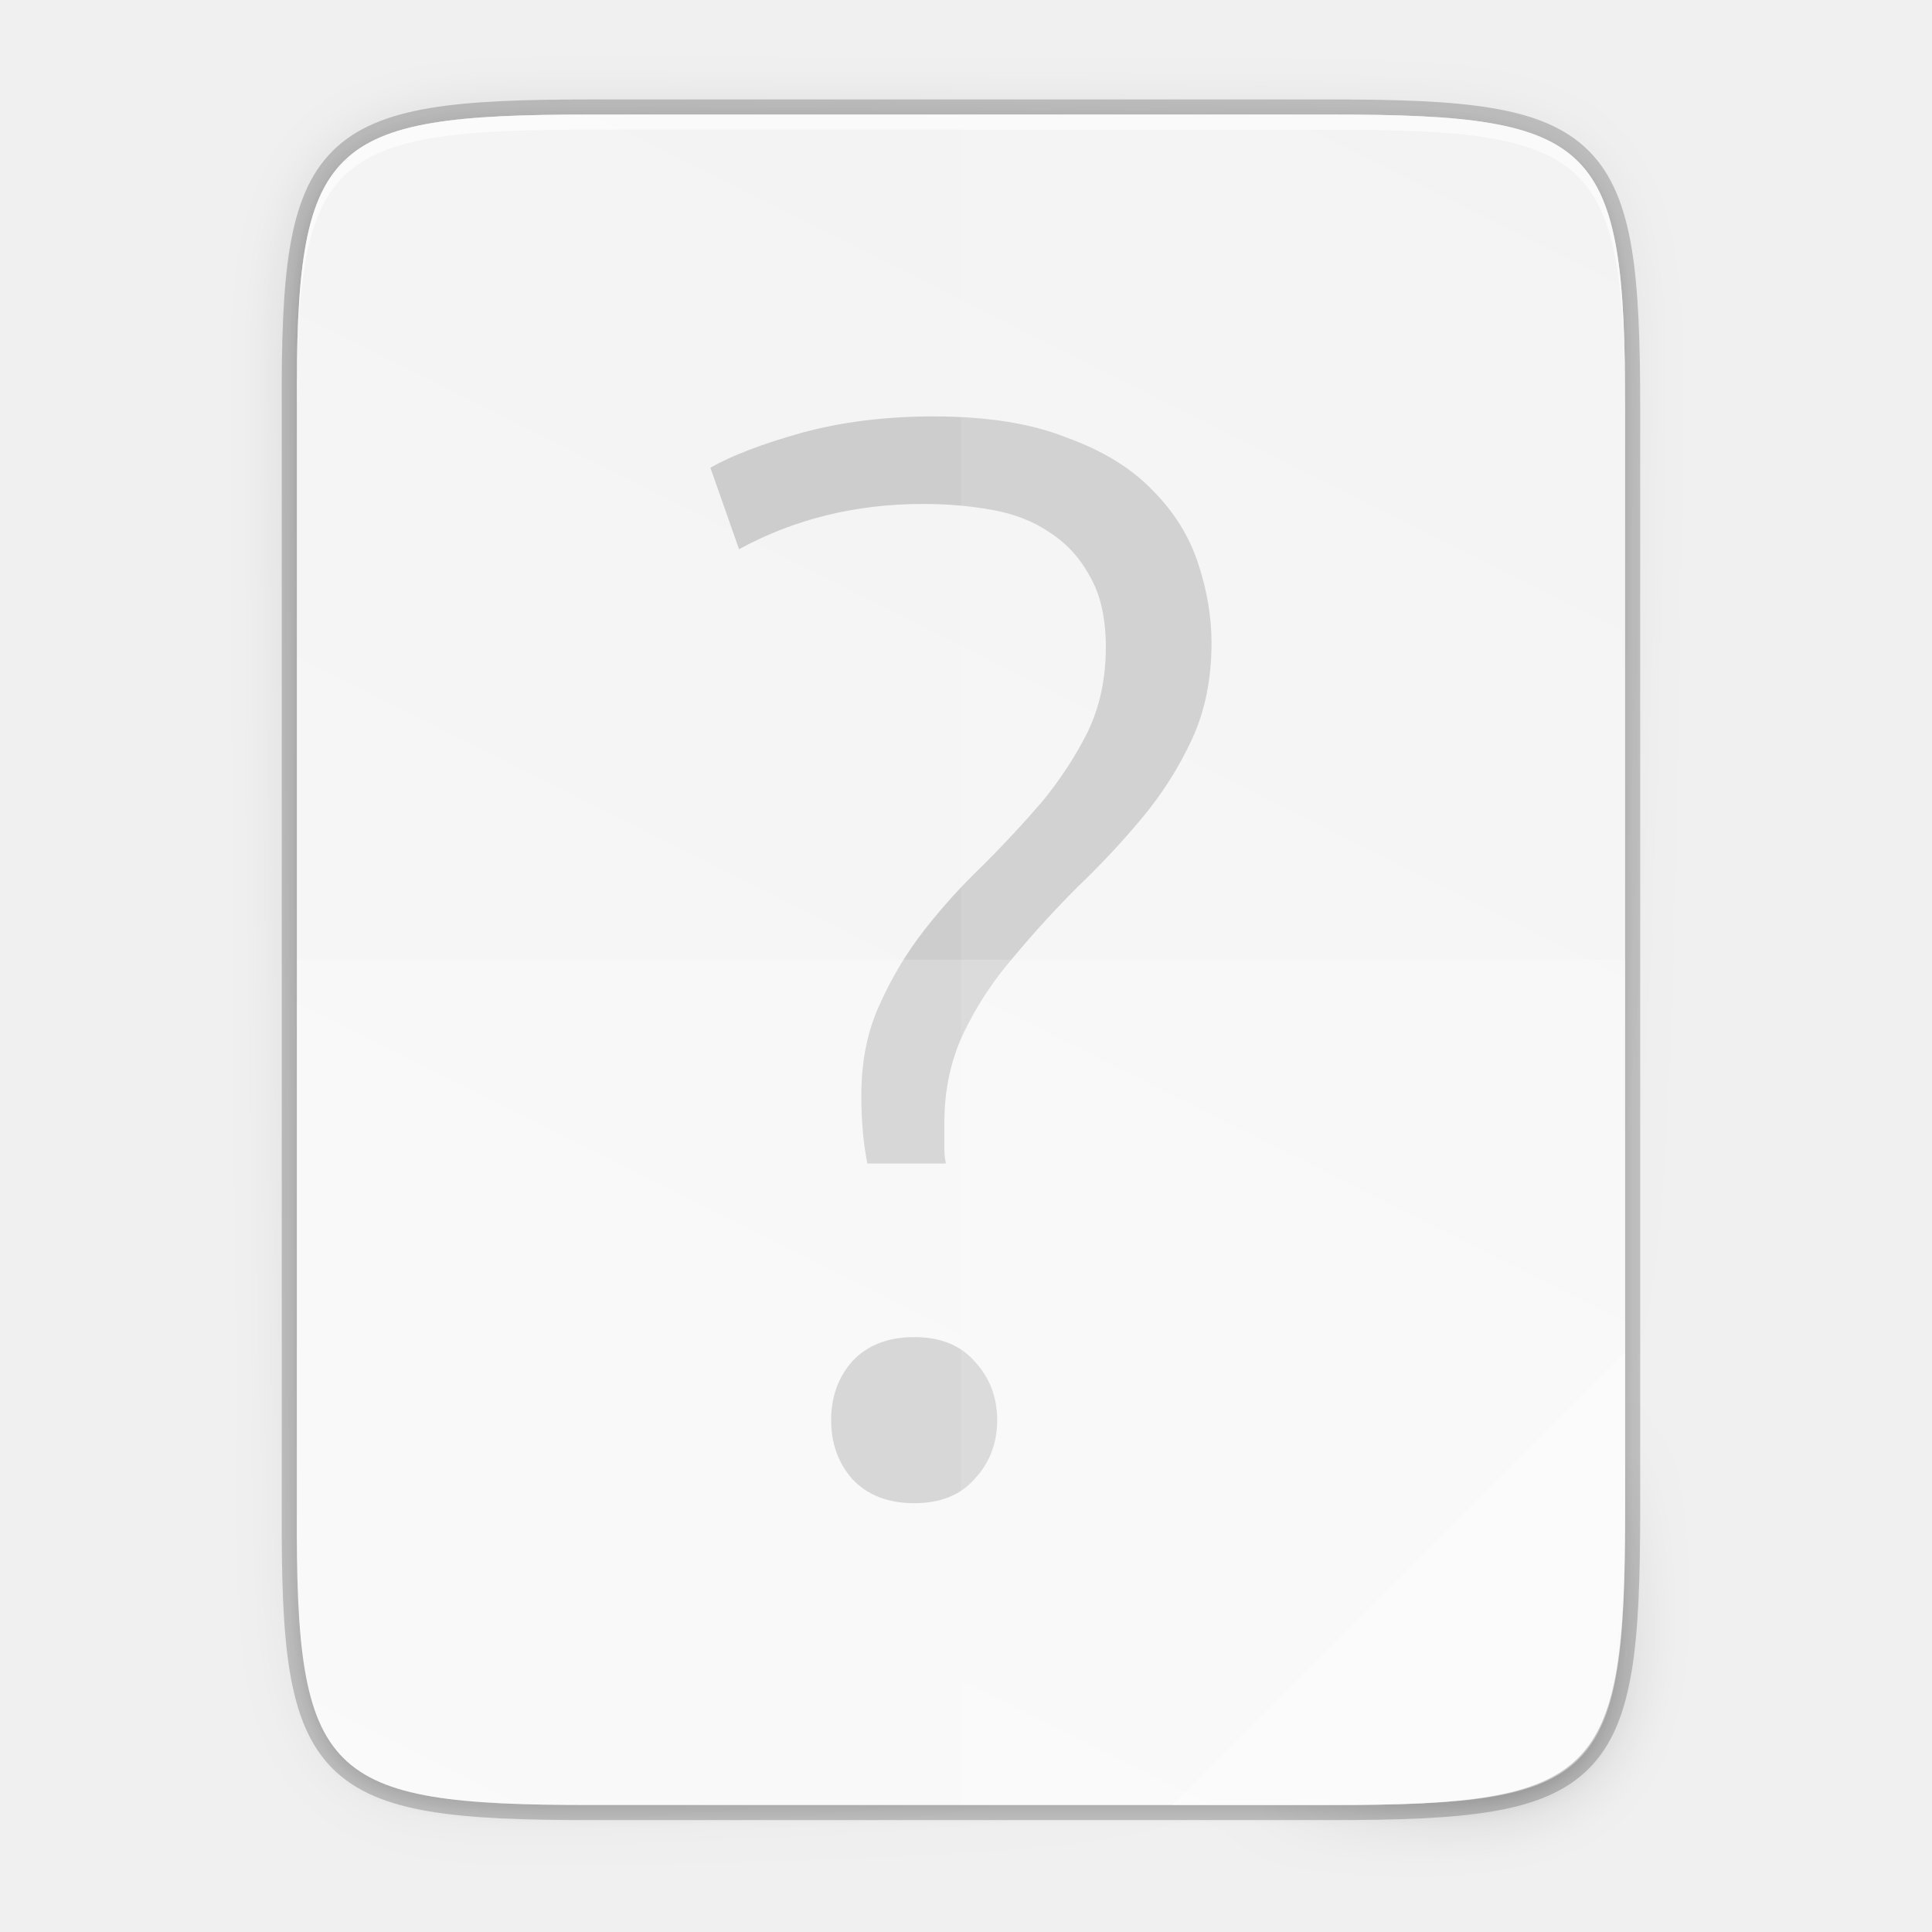
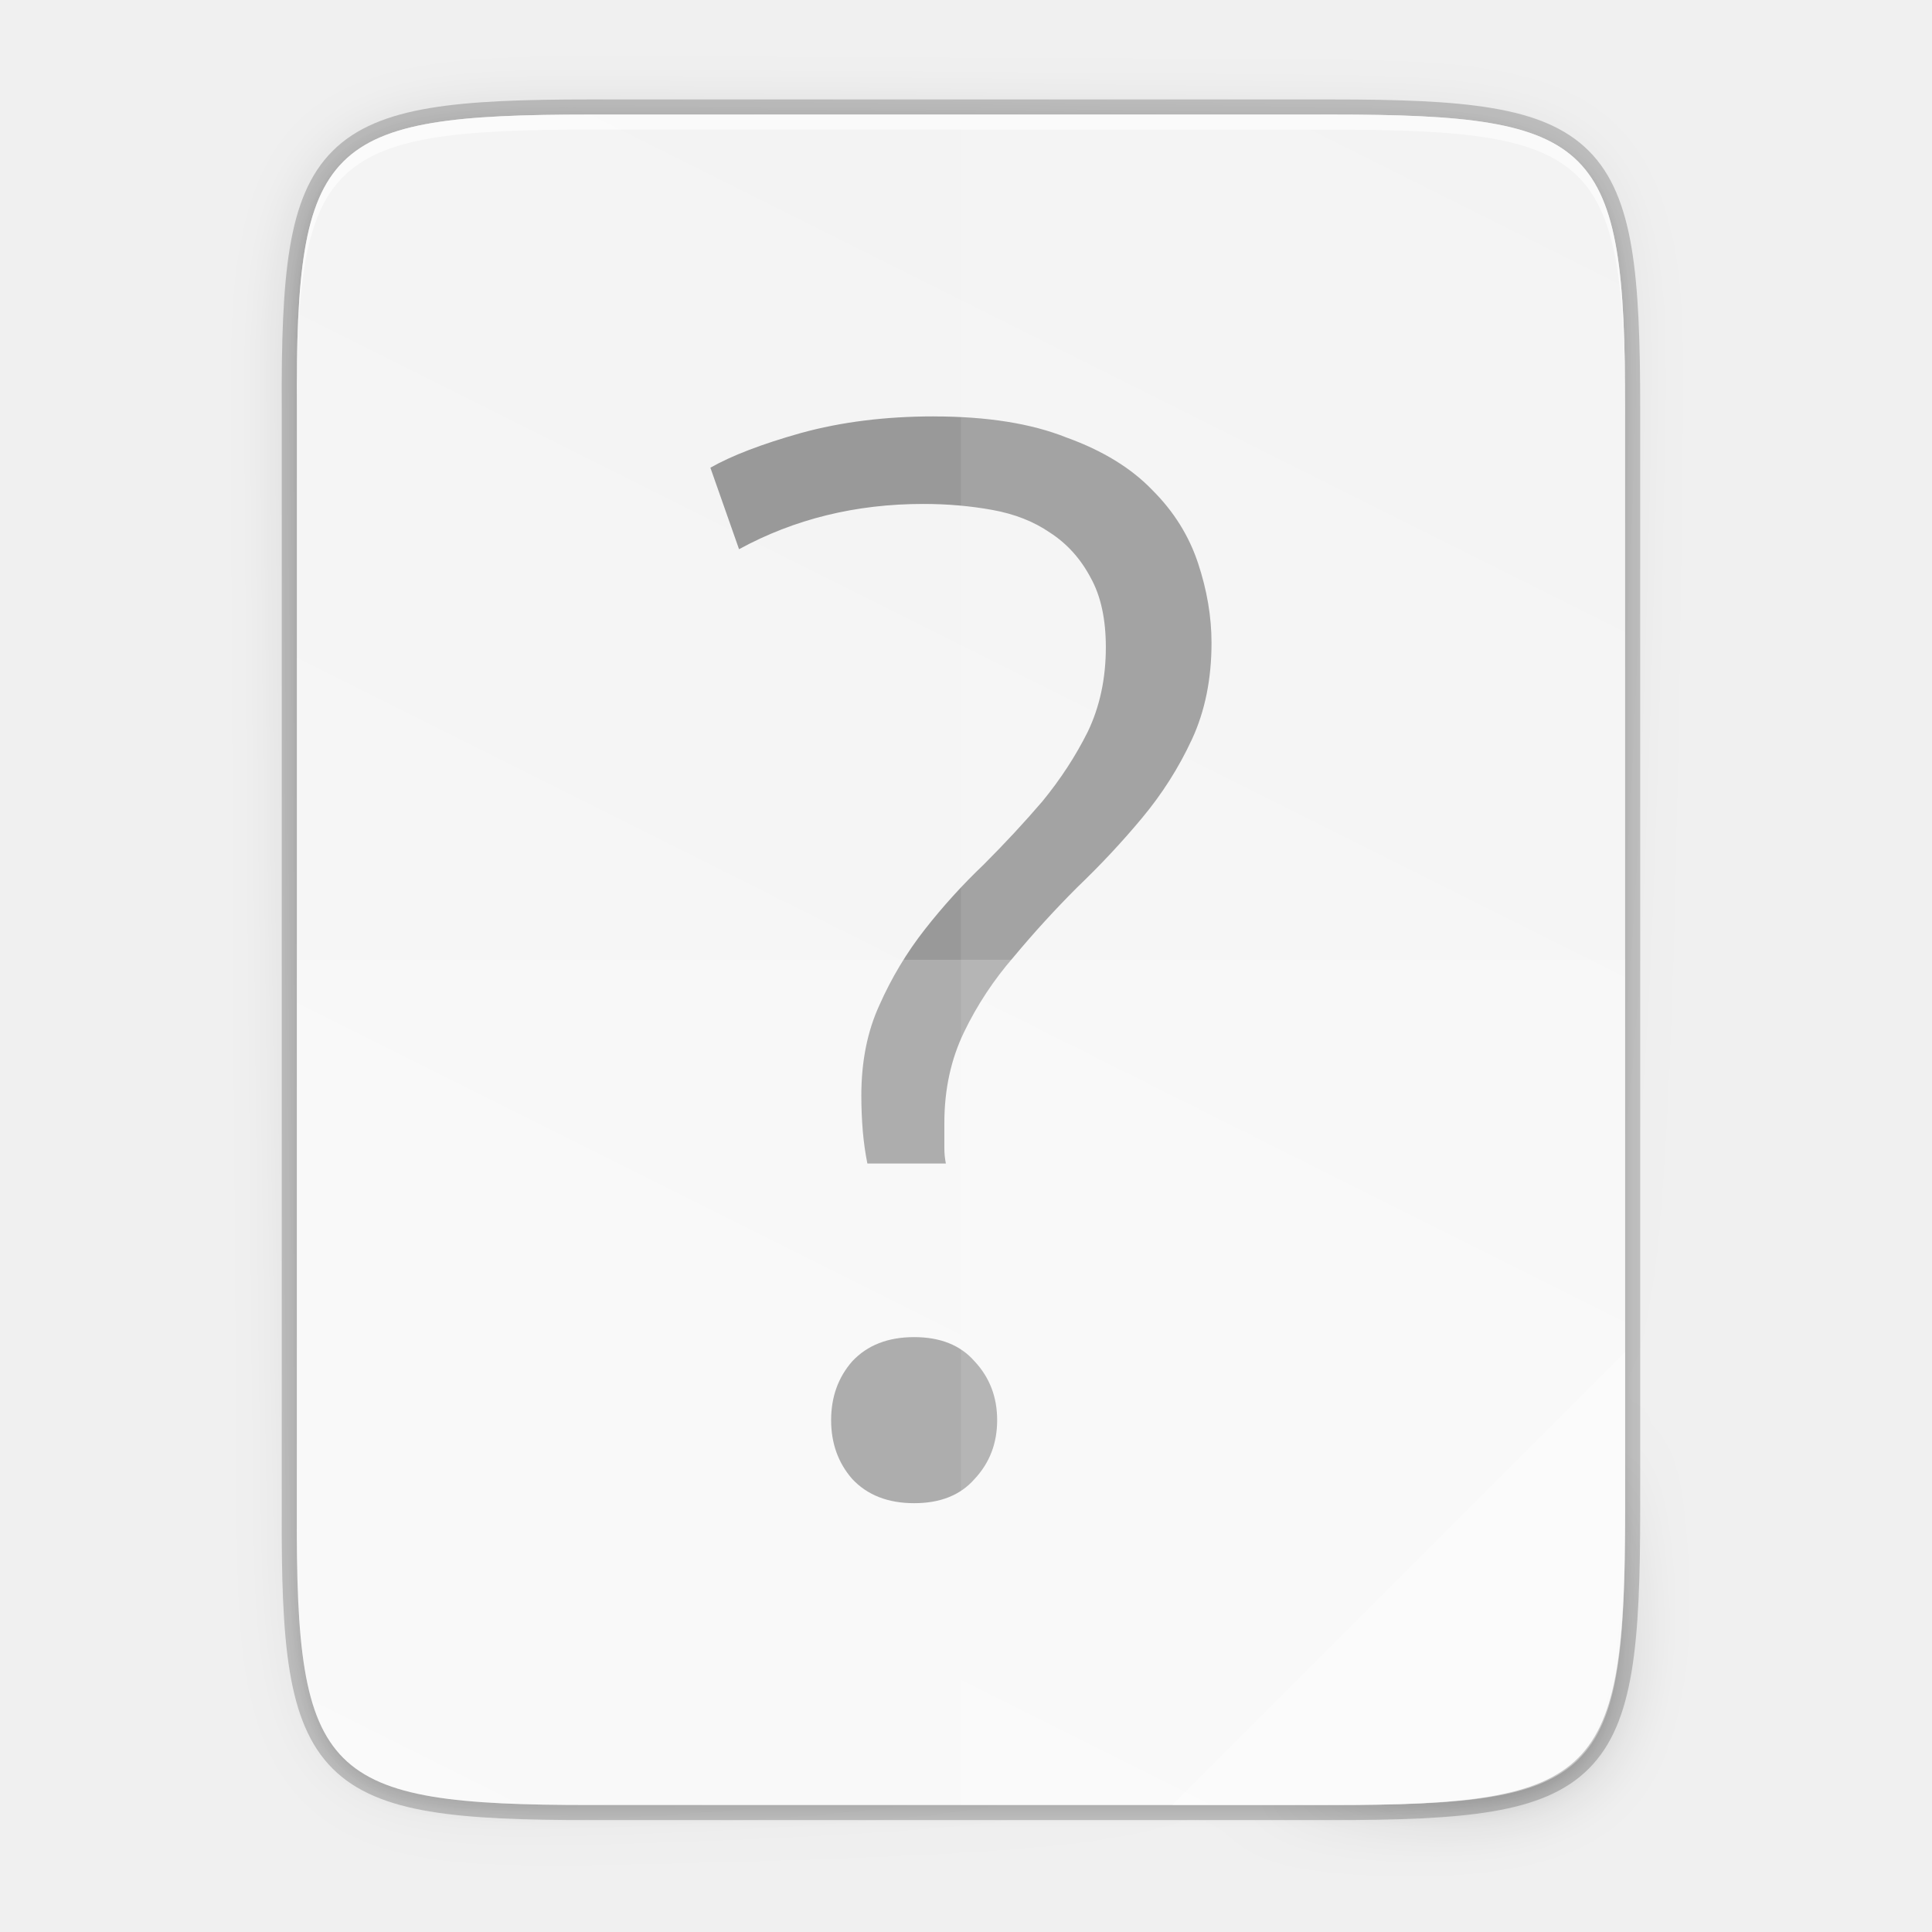
<svg xmlns="http://www.w3.org/2000/svg" xmlns:xlink="http://www.w3.org/1999/xlink" width="256" height="256" viewBox="0 0 67.733 67.733" version="1.1" id="svg1037">
  <defs id="defs1031">
-     <radialGradient cx="6.563" cy="9.957" r="12.672" fx="6.033" fy="9.957" id="radialGradient3029" xlink:href="#linearGradient2867-449-88-871-390-598-476-591-434-148-57-177-8-3-3" gradientUnits="userSpaceOnUse" gradientTransform="matrix(0,9.388266,-11.52579,0,148.542,152.5451)" />
-     <linearGradient id="linearGradient2867-449-88-871-390-598-476-591-434-148-57-177-8-3-3">
-       <stop id="stop3750-1-0-7" style="stop-color:#ffcd7d;stop-opacity:1" offset="0" />
-       <stop id="stop3752-3-7-4" style="stop-color:#fc8f36;stop-opacity:1" offset="0.262" />
-       <stop id="stop3754-1-8-5" style="stop-color:#e23a0e;stop-opacity:1" offset="0.705" />
-       <stop id="stop3756-1-6-2" style="stop-color:#ac441f;stop-opacity:1" offset="1" />
+     <linearGradient x1="1278" y1="-1062.638" x2="1278" y2="-1118.638" id="linearGradient21865" xlink:href="#linearGradient8754" gradientUnits="userSpaceOnUse" gradientTransform="matrix(2,0,0,2.00002,-1069,630.656)" />
+     <linearGradient id="linearGradient8754">
+       <stop id="stop8756" style="stop-color:#dc85e9;stop-opacity:1" offset="0" />
+       <stop id="stop8758" style="stop-color:#f8dcfb;stop-opacity:1" offset="1" />
    </linearGradient>
-     <radialGradient r="12.672" fy="9.957" fx="6.2" cy="9.957" cx="6.73" gradientTransform="matrix(0,14.1753,-17.40274,0,189.161,89.46079)" gradientUnits="userSpaceOnUse" id="radialGradient4147-1" xlink:href="#linearGradient2867-449-88-871-390-598-476-591-434-148-57-177-8-3-3-6-4-8-8-8-5" />
-     <linearGradient id="linearGradient2867-449-88-871-390-598-476-591-434-148-57-177-8-3-3-6-4-8-8-8-5">
-       <stop id="stop3750-1-0-7-6-6-1-3-9-3" style="stop-color:#919caf;stop-opacity:1;" offset="0" />
-       <stop id="stop3752-3-7-4-0-32-8-923-0-7" style="stop-color:#68758e;stop-opacity:1;" offset="0.262" />
-       <stop id="stop3754-1-8-5-2-7-6-7-1-9" style="stop-color:#485a6c;stop-opacity:1;" offset="0.705" />
-       <stop id="stop3756-1-6-2-6-6-1-96-6-0" style="stop-color:#444c5c;stop-opacity:1;" offset="1" />
+     <linearGradient x1="1559.5" y1="184" x2="1542" y2="184" id="linearGradient21867" xlink:href="#linearGradient8742" gradientUnits="userSpaceOnUse" gradientTransform="matrix(-1,0,0,1,2865,-1753.64)" />
+     <linearGradient id="linearGradient8742">
+       <stop id="stop8744" style="stop-color:#9200ff;stop-opacity:1" offset="0" />
+       <stop id="stop8746" style="stop-color:#ff00ff;stop-opacity:0" offset="1" />
    </linearGradient>
-     <linearGradient gradientUnits="userSpaceOnUse" y2="119.093" x2="-35.31" y1="401.584" x1="529.655" id="linearGradient4226" xlink:href="#linearGradient4338" gradientTransform="matrix(0,-0.1198893,0.1198859,0,0.3627801,292.5483)" />
+     <linearGradient x1="1559.5" y1="184" x2="1542" y2="184" id="linearGradient21869" xlink:href="#linearGradient8742" gradientUnits="userSpaceOnUse" gradientTransform="translate(-123,-1753.64)" />
+     <radialGradient cx="152.333" cy="-754.638" r="15" fx="152.333" fy="-754.638" id="radialGradient21871" xlink:href="#linearGradient8717" gradientUnits="userSpaceOnUse" gradientTransform="matrix(4.06286e-6,1.01528,-4.27735,0,-1857.01,-1670.52)" />
+     <linearGradient id="linearGradient8717">
+       <stop id="stop8719" style="stop-color:#800080;stop-opacity:1" offset="0" />
+       <stop id="stop8723" style="stop-color:#800080;stop-opacity:1" offset="0.727" />
+       <stop id="stop8721" style="stop-color:#ff00ff;stop-opacity:0" offset="1" />
+     </linearGradient>
+     <linearGradient x1="453.5" y1="970.5" x2="404.5" y2="970.5" id="linearGradient21873" xlink:href="#linearGradient8964" gradientUnits="userSpaceOnUse" gradientTransform="matrix(2,0,0,2,513,-3495.64)" />
+     <linearGradient id="linearGradient8964">
+       <stop id="stop8966" style="stop-color:#e196fb;stop-opacity:1" offset="0" />
+       <stop id="stop8968" style="stop-color:#f4c7fa;stop-opacity:1" offset="0.13" />
+       <stop id="stop8970" style="stop-color:#e091f3;stop-opacity:1" offset="0.314" />
+       <stop id="stop8972" style="stop-color:#d764e9;stop-opacity:1" offset="0.441" />
+       <stop id="stop8974" style="stop-color:#e7adf0;stop-opacity:1" offset="0.684" />
+       <stop id="stop8976" style="stop-color:#e6a9f8;stop-opacity:1" offset="0.756" />
+       <stop id="stop8978" style="stop-color:#e595f2;stop-opacity:1" offset="0.88" />
+       <stop id="stop8980" style="stop-color:#f2cbf8;stop-opacity:1" offset="1" />
+     </linearGradient>
+     <linearGradient x1="1322" y1="-1568.511" x2="1419" y2="-1568.511" id="linearGradient21875" xlink:href="#linearGradient8663" gradientUnits="userSpaceOnUse" gradientTransform="translate(0.022825,4.5e-5)" />
+     <linearGradient id="linearGradient8663">
+       <stop id="stop8665" style="stop-color:#9207a7;stop-opacity:1" offset="0" />
+       <stop id="stop8667" style="stop-color:#c658bc;stop-opacity:1" offset="0.273" />
+       <stop id="stop8669" style="stop-color:#a42eb6;stop-opacity:1" offset="0.51" />
+       <stop id="stop8671" style="stop-color:#b415cd;stop-opacity:1" offset="0.834" />
+       <stop id="stop8673" style="stop-color:#950ba8;stop-opacity:1" offset="1" />
+     </linearGradient>
+     <radialGradient cx="518.854" cy="730.484" r="22.89" fx="518.854" fy="730.484" id="radialGradient21877" xlink:href="#linearGradient14494" gradientUnits="userSpaceOnUse" gradientTransform="matrix(0.959821,0,1.35768e-7,0.268231,21.681,534.374)" />
+     <linearGradient id="linearGradient14494">
+       <stop id="stop14496" style="stop-color:#dc85e9;stop-opacity:1" offset="0" />
+       <stop id="stop14498" style="stop-color:#f2cbf8;stop-opacity:1" offset="1" />
+     </linearGradient>
+     <linearGradient id="linearGradient8859">
+       <stop id="stop8861" style="stop-color:#ffffff;stop-opacity:1" offset="0" />
+       <stop id="stop8863" style="stop-color:#aa0000;stop-opacity:0" offset="1" />
+     </linearGradient>
+     <linearGradient x1="1510.477" y1="169" x2="1485.877" y2="194" id="linearGradient21881" xlink:href="#linearGradient8984" gradientUnits="userSpaceOnUse" gradientTransform="matrix(0.984483,0,0,0.972527,-100.349,-1748.97)" />
+     <linearGradient id="linearGradient8984">
+       <stop id="stop8986" style="stop-color:#ffffff;stop-opacity:1" offset="0" />
+       <stop id="stop8988" style="stop-color:#ffffff;stop-opacity:0" offset="1" />
+     </linearGradient>
+     <linearGradient x1="1354.568" y1="-1522.359" x2="1383.38" y2="-1543.981" id="linearGradient21883" xlink:href="#linearGradient8984" gradientUnits="userSpaceOnUse" gradientTransform="matrix(0.976263,0.126435,-0.367421,0.97673,-556.181,-210.596)" />
+     <linearGradient id="linearGradient7701">
+       <stop id="stop7699" style="stop-color:#950ba8;stop-opacity:1" offset="0" />
+       <stop id="stop7693" style="stop-color:#c557bc;stop-opacity:1" offset="1" />
+     </linearGradient>
+     <radialGradient cx="152.333" cy="-754.638" r="15" fx="152.333" fy="-754.638" id="radialGradient21871-3" xlink:href="#linearGradient8717" gradientUnits="userSpaceOnUse" gradientTransform="matrix(4.06286e-6,1.01528,-4.27735,0,-1857.01,-1670.52)" />
+     <radialGradient cx="518.854" cy="730.484" r="22.89" fx="518.854" fy="730.484" id="radialGradient21877-8" xlink:href="#linearGradient14494" gradientUnits="userSpaceOnUse" gradientTransform="matrix(0.959821,0,1.35768e-7,0.268231,21.681,534.374)" />
+     <linearGradient id="linearGradient9981">
+       <stop id="stop9983" offset="0" style="stop-color: rgb(255, 246, 221); stop-opacity: 1;" />
+       <stop id="stop9985" offset="1" style="stop-color: rgb(254, 248, 244); stop-opacity: 1;" />
+     </linearGradient>
+     <radialGradient xlink:href="#linearGradient16134-3-1-8" id="radialGradient4423" gradientUnits="userSpaceOnUse" gradientTransform="matrix(7.93527e-7,0.169213,-0.835421,0,197.029,-1517.95)" cx="152.333" cy="-754.638" fx="152.333" fy="-754.638" r="15" />
+     <linearGradient id="linearGradient16134-3-1-8">
+       <stop id="stop16136-6-3-7" style="stop-color:#000000;stop-opacity:0.502" offset="0" />
+       <stop id="stop16138-4-6-2" style="stop-color:#000000;stop-opacity:0" offset="1" />
+     </linearGradient>
+     <radialGradient cx="152.333" cy="-754.638" r="15" fx="152.333" fy="-754.638" id="radialGradient21562" xlink:href="#linearGradient10462-7" gradientUnits="userSpaceOnUse" gradientTransform="matrix(3.84067e-6,0.270741,-4.04344,0,-2201.98,-1535.94)" />
+     <linearGradient id="linearGradient10462-7">
+       <stop id="stop10464-0" style="stop-color:#808080;stop-opacity:0.502" offset="0" />
+       <stop id="stop10466-1" style="stop-color:#000000;stop-opacity:0" offset="1" />
+     </linearGradient>
+     <linearGradient id="linearGradient10423">
+       <stop id="stop10425" style="stop-color:#808080;stop-opacity:1" offset="0" />
+       <stop id="stop10427" style="stop-color:#333333;stop-opacity:1" offset="1" />
+     </linearGradient>
+     <linearGradient x1="809.625" y1="-1074.763" x2="809.625" y2="-1116.764" id="linearGradient21568" xlink:href="#linearGradient13791" gradientUnits="userSpaceOnUse" gradientTransform="matrix(2.03333,0,0,2.04762,-752.267,686.81)" />
+     <linearGradient id="linearGradient13791">
+       <stop id="stop13793" style="stop-color:#d36118;stop-opacity:1" offset="0" />
+       <stop id="stop13795" style="stop-color:#f09e6f;stop-opacity:1" offset="1" />
+     </linearGradient>
+     <linearGradient x1="812" y1="-1075.638" x2="812" y2="-1115.638" id="linearGradient21570" xlink:href="#linearGradient9929" gradientUnits="userSpaceOnUse" gradientTransform="matrix(2.03333,0,0,2.15,-752.267,798.982)" />
+     <linearGradient id="linearGradient9929">
+       <stop id="stop9931" style="stop-color:#edbfa1;stop-opacity:1" offset="0" />
+       <stop id="stop9933" style="stop-color:#fdf1ea;stop-opacity:1" offset="1" />
+     </linearGradient>
+     <linearGradient id="linearGradient10144">
+       <stop id="stop10146" style="stop-color:#ff0000;stop-opacity:1" offset="0" />
+       <stop id="stop10148" style="stop-color:#ffc600;stop-opacity:0" offset="1" />
+     </linearGradient>
+     <radialGradient cx="-1535.455" cy="-853" r="10" fx="-1535.455" fy="-853" id="radialGradient21574" xlink:href="#linearGradient10138" gradientUnits="userSpaceOnUse" gradientTransform="matrix(-3.31574,0,0,-3.2,-6604.01,-3579.6)" />
+     <linearGradient id="linearGradient10138">
+       <stop id="stop10140" style="stop-color:#ffffff;stop-opacity:1" offset="0" />
+       <stop id="stop10142" style="stop-color:#ffd5d5;stop-opacity:0" offset="1" />
+     </linearGradient>
+     <linearGradient id="linearGradient10658">
+       <stop id="stop10660" style="stop-color:#b84603;stop-opacity:1" offset="0" />
+       <stop id="stop10662" style="stop-color:#622502;stop-opacity:1" offset="1" />
+     </linearGradient>
+     <linearGradient x1="895.5" y1="647.812" x2="895.5" y2="735.75" id="linearGradient21578" xlink:href="#linearGradient10391" gradientUnits="userSpaceOnUse" />
+     <linearGradient id="linearGradient10391">
+       <stop id="stop10393" style="stop-color:#e67325;stop-opacity:1" offset="0" />
+       <stop id="stop10395" style="stop-color:#c8400c;stop-opacity:1" offset="1" />
+     </linearGradient>
+     <linearGradient x1="798.245" y1="-1589.138" x2="902" y2="-1589.138" id="linearGradient21580" xlink:href="#linearGradient10226" gradientUnits="userSpaceOnUse" />
+     <linearGradient id="linearGradient10226">
+       <stop id="stop10228" style="stop-color:#8e2103;stop-opacity:1" offset="0" />
+       <stop id="stop10236" style="stop-color:#e46f1f;stop-opacity:1" offset="0.169" />
+       <stop id="stop10234" style="stop-color:#e66d20;stop-opacity:1" offset="0.838" />
+       <stop id="stop10230" style="stop-color:#922504;stop-opacity:1" offset="1" />
+     </linearGradient>
+     <linearGradient x1="902.25" y1="-1534.416" x2="902.25" y2="-1524.357" id="linearGradient21582" xlink:href="#linearGradient10682" gradientUnits="userSpaceOnUse" />
+     <linearGradient id="linearGradient10682">
+       <stop id="stop10684" style="stop-color:#808080;stop-opacity:1" offset="0" />
+       <stop id="stop10686" style="stop-color:#606060;stop-opacity:1" offset="1" />
+     </linearGradient>
+     <linearGradient x1="714" y1="-1063.638" x2="714" y2="-1079.16" id="linearGradient21584" xlink:href="#linearGradient8984" gradientUnits="userSpaceOnUse" gradientTransform="matrix(1.17949,0,0,1.5,10.8462,67.8194)" />
+     <linearGradient x1="889" y1="-1054.638" x2="879" y2="-1042.638" id="linearGradient21586" xlink:href="#linearGradient13214" gradientUnits="userSpaceOnUse" gradientTransform="matrix(2,0,0,2,-898,556.638)" />
+     <linearGradient id="linearGradient13214">
+       <stop id="stop13216" style="stop-color:#18a303;stop-opacity:1" offset="0" />
+       <stop id="stop13218" style="stop-color:#106802;stop-opacity:1" offset="1" />
+     </linearGradient>
+     <linearGradient x1="818.035" y1="-1575.703" x2="882.237" y2="-1575.703" id="linearGradient21588" xlink:href="#linearGradient10367" gradientUnits="userSpaceOnUse" />
+     <linearGradient id="linearGradient10367">
+       <stop id="stop10369" style="stop-color:#8e2103;stop-opacity:1" offset="0" />
+       <stop id="stop10371" style="stop-color:#e45c1f;stop-opacity:1" offset="0.169" />
+       <stop id="stop10373" style="stop-color:#e45c1f;stop-opacity:1" offset="0.838" />
+       <stop id="stop10375" style="stop-color:#922504;stop-opacity:1" offset="1" />
+     </linearGradient>
+     <linearGradient x1="-17" y1="-1194.638" x2="144" y2="-1194.638" id="linearGradient21590" xlink:href="#linearGradient9014" gradientUnits="userSpaceOnUse" gradientTransform="matrix(0.726708,0,0,1,802.354,-405)" />
+     <linearGradient id="linearGradient9014">
+       <stop id="stop9016" style="stop-color:#ffffff;stop-opacity:0" offset="0" />
+       <stop id="stop9018" style="stop-color:#ffffff;stop-opacity:1" offset="0.493" />
+       <stop id="stop9020" style="stop-color:#ffffff;stop-opacity:0" offset="1" />
+     </linearGradient>
+     <linearGradient x1="895.5" y1="621.562" x2="895.5" y2="709.5" id="linearGradient21594" xlink:href="#linearGradient10391" gradientUnits="userSpaceOnUse" />
+     <linearGradient x1="895.5" y1="595.312" x2="895.5" y2="683.25" id="linearGradient21598" xlink:href="#linearGradient10391" gradientUnits="userSpaceOnUse" />
+     <linearGradient x1="895.5" y1="569.062" x2="895.5" y2="657" id="linearGradient21602" xlink:href="#linearGradient10391" gradientUnits="userSpaceOnUse" />
+     <linearGradient x1="-17" y1="-1194.638" x2="144" y2="-1194.638" id="linearGradient21604" xlink:href="#linearGradient8074-2" gradientUnits="userSpaceOnUse" gradientTransform="matrix(0.645963,0,0,1,808.981,-396)" />
+     <linearGradient id="linearGradient8074-2">
+       <stop id="stop8076-1" style="stop-color:#000000;stop-opacity:0" offset="0" />
+       <stop id="stop8078-94" style="stop-color:#000000;stop-opacity:1" offset="0.493" />
+       <stop id="stop8080-0" style="stop-color:#000000;stop-opacity:0" offset="1" />
+     </linearGradient>
+     <linearGradient x1="-17" y1="-1194.638" x2="144" y2="-1194.638" id="linearGradient21606" xlink:href="#linearGradient8074-2" gradientUnits="userSpaceOnUse" gradientTransform="matrix(0.397516,0,0,1,824.758,-386)" />
+     <linearGradient x1="-17" y1="-1194.638" x2="144" y2="-1194.638" id="linearGradient21608" xlink:href="#linearGradient8074-2" gradientUnits="userSpaceOnUse" gradientTransform="matrix(0.720497,0,0,1,804.248,-319)" />
+     <linearGradient x1="-17" y1="-1194.638" x2="144" y2="-1194.638" id="linearGradient21612" xlink:href="#linearGradient9014" gradientUnits="userSpaceOnUse" gradientTransform="matrix(0.286106,0,0,1,858.013,-333.937)" />
+     <linearGradient id="linearGradient11600">
+       <stop id="stop11602" style="stop-color:#d40000;stop-opacity:0" offset="0" />
+       <stop id="stop11604" style="stop-color:#d40000;stop-opacity:1" offset="0.493" />
+       <stop id="stop11606" style="stop-color:#d40000;stop-opacity:0" offset="1" />
+     </linearGradient>
+     <linearGradient x1="881" y1="-1042.638" x2="887" y2="-1048.638" id="linearGradient21618" xlink:href="#linearGradient10617" gradientUnits="userSpaceOnUse" gradientTransform="matrix(2,0,0,2,-898,556.638)" />
+     <linearGradient id="linearGradient10617">
+       <stop id="stop10619" style="stop-color:#78db67;stop-opacity:1" offset="0" />
+       <stop id="stop10621" style="stop-color:#ccf4c6;stop-opacity:1" offset="1" />
+     </linearGradient>
+     <radialGradient xlink:href="#linearGradient16134-3-1-8" id="radialGradient1512" gradientUnits="userSpaceOnUse" gradientTransform="matrix(7.93527e-7,0.169213,-0.835421,0,197.029,-1517.95)" cx="152.333" cy="-754.638" fx="152.333" fy="-754.638" r="15" />
+     <radialGradient xlink:href="#linearGradient16134-3-1-8" id="radialGradient1520" gradientUnits="userSpaceOnUse" gradientTransform="matrix(7.93527e-7,0.169213,-0.835421,0,197.029,-1517.95)" cx="152.333" cy="-754.638" fx="152.333" fy="-754.638" r="15" />
+     <linearGradient id="linearGradient7713">
+       <stop id="stop7711" style="stop-color:#993a03;stop-opacity:1" offset="0" />
+       <stop id="stop7709" style="stop-color:#f0692c;stop-opacity:1" offset="1" />
+     </linearGradient>
+     <linearGradient id="linearGradient9364">
+       <stop style="stop-color: rgb(99, 187, 238); stop-opacity: 1;" offset="0" id="stop9366" />
+       <stop style="stop-color: rgb(170, 220, 247); stop-opacity: 1;" offset="1" id="stop9368" />
+     </linearGradient>
+     <linearGradient gradientUnits="userSpaceOnUse" y2="119.093" x2="-35.31" y1="401.584" x1="529.655" id="linearGradient4226" xlink:href="#linearGradient4338" gradientTransform="matrix(0,-0.1198893,0.1198859,0,0.3627797,292.5483)" />
    <linearGradient id="linearGradient4338">
      <stop style="stop-color:#f2f2f2;stop-opacity:1" offset="0" id="stop4340" />
      <stop style="stop-color:#f9f9f9;stop-opacity:1" offset="1" id="stop4342" />
    </linearGradient>
    <linearGradient xlink:href="#linearGradient4360" id="linearGradient4358" x1="88" y1="88" x2="488" y2="488" gradientUnits="userSpaceOnUse" />
    <linearGradient id="linearGradient4360">
      <stop id="stop4362" offset="0" style="stop-color:#000000;stop-opacity:0.588" />
      <stop style="stop-color:#000000;stop-opacity:0" offset="0.88" id="stop4364" />
      <stop id="stop4366" offset="1" style="stop-color:#000000;stop-opacity:1" />
    </linearGradient>
    <filter style="color-interpolation-filters:sRGB" id="filter4380" x="-0.053" width="1.106" y="-0.044" height="1.088">
      <feGaussianBlur stdDeviation="8.48" id="feGaussianBlur4382" />
    </filter>
    <filter style="color-interpolation-filters:sRGB" id="filter4346" x="-0.013" width="1.026" y="-0.011" height="1.022">
      <feGaussianBlur stdDeviation="2.12" id="feGaussianBlur4348" />
    </filter>
  </defs>
  <g id="layer1" transform="translate(0,-229.2666)">
    <path id="path1163" d="m 20.705,233.282 c -9.339,0 -10.344,0.959 -10.298,10.317 v 19.316 19.316 c -0.046,9.358 0.959,10.317 10.298,10.317 h 25.971 c 9.339,0 10.298,-0.959 10.298,-10.317 v -19.316 -19.316 c 0,-9.358 -0.959,-10.317 -10.298,-10.317 z" style="color:#000000;display:inline;overflow:visible;visibility:visible;opacity:0.2;fill:none;fill-opacity:1;fill-rule:nonzero;stroke:#000000;stroke-width:1.058;stroke-miterlimit:4;stroke-dasharray:none;stroke-opacity:1;marker:none;enable-background:accumulate" />
    <path style="color:#000000;display:inline;overflow:visible;visibility:visible;opacity:0.1;fill:#000000;fill-opacity:1;fill-rule:nonzero;stroke:none;stroke-width:2;marker:none;filter:url(#filter4346);enable-background:accumulate" d="M 189.843,74 C 119.25,74 111.654,81.251 112,151.987 V 298 444.013 C 111.654,514.749 119.25,522 189.843,522 H 386.157 C 456.75,522 462.163,514.726 464,444.013 V 298 151.987 C 464,81.25 456.75,74 386.157,74 Z" id="rect4158-9" transform="matrix(0.1322917,0,0,0.1322917,-4.409668,223.7566)" />
    <path id="path4350" d="M 189.843,74 C 119.25,74 111.654,81.251 112,151.987 V 298 444.013 C 111.654,514.749 119.25,522 189.843,522 H 386.157 C 456.75,522 464,514.75 464,444.013 V 298 151.987 C 464,81.25 456.75,74 386.157,74 Z" style="color:#000000;display:inline;overflow:visible;visibility:visible;opacity:0.3;fill:url(#linearGradient4358);fill-opacity:1;fill-rule:nonzero;stroke:none;stroke-width:2;marker:none;filter:url(#filter4380);enable-background:accumulate" transform="matrix(0.1322917,0,0,0.1322917,-4.409668,223.7566)" />
    <path style="color:#000000;display:inline;overflow:visible;visibility:visible;fill:url(#linearGradient4226);fill-opacity:1;fill-rule:nonzero;stroke:none;stroke-width:0.265;marker:none;enable-background:accumulate" d="m 20.705,233.282 c -9.339,0 -10.344,0.959 -10.298,10.317 v 19.316 19.316 c -0.046,9.358 0.959,10.317 10.298,10.317 h 25.971 c 9.339,0 10.298,-0.959 10.298,-10.317 v -19.316 -19.316 c 0,-9.358 -0.959,-10.317 -10.298,-10.317 z" id="rect4158" />
    <path style="color:#000000;display:inline;overflow:visible;visibility:visible;opacity:0.6;fill:#ffffff;fill-opacity:1;fill-rule:nonzero;stroke:none;stroke-width:0.265;marker:none;enable-background:accumulate" d="m 20.705,233.282 c -9.339,0 -10.344,0.959 -10.298,10.317 v 0.529 c -0.046,-9.358 0.959,-10.317 10.298,-10.317 h 25.971 c 9.339,0 10.298,0.959 10.298,10.317 v -0.529 c 0,-9.358 -0.959,-10.317 -10.298,-10.317 z" id="path931" />
-     <path style="font-style:normal;font-variant:normal;font-weight:300;font-stretch:normal;font-size:medium;line-height:1000%;font-family:Ubuntu;-inkscape-font-specification:'Ubuntu Light';letter-spacing:0px;word-spacing:0px;display:inline;fill:#cdcdcd;fill-opacity:1;stroke:none;stroke-width:1.323px;stroke-linecap:butt;stroke-linejoin:miter;stroke-opacity:1;enable-background:new" d="m 32.737,243.865 c -1.693,0 -3.246,0.194 -4.657,0.582 -1.376,0.388 -2.434,0.794 -3.175,1.217 l 1.005,2.857 c 1.94,-1.058 4.092,-1.587 6.456,-1.587 0.847,0 1.658,0.07 2.434,0.212 0.776,0.141 1.447,0.406 2.011,0.794 0.6,0.388 1.076,0.917 1.429,1.587 0.353,0.635 0.529,1.446 0.529,2.434 0,1.094 -0.212,2.081 -0.635,2.963 -0.423,0.847 -0.952,1.658 -1.587,2.434 -0.635,0.741 -1.323,1.482 -2.064,2.223 -0.741,0.706 -1.429,1.464 -2.064,2.275 -0.635,0.811 -1.164,1.693 -1.587,2.646 -0.423,0.917 -0.635,1.976 -0.635,3.175 0,0.423 0.018,0.846 0.053,1.27 0.035,0.388 0.088,0.759 0.159,1.112 h 2.752 c -0.035,-0.176 -0.053,-0.353 -0.053,-0.529 v -0.899 c 0,-1.164 0.229,-2.223 0.688,-3.175 0.459,-0.953 1.041,-1.835 1.746,-2.646 0.706,-0.847 1.447,-1.658 2.223,-2.434 0.811,-0.776 1.57,-1.587 2.275,-2.434 0.706,-0.847 1.288,-1.764 1.746,-2.752 0.459,-0.988 0.688,-2.117 0.688,-3.387 0,-0.917 -0.159,-1.852 -0.476,-2.804 -0.318,-0.953 -0.847,-1.799 -1.588,-2.54 -0.741,-0.776 -1.746,-1.393 -3.016,-1.852 -1.235,-0.494 -2.787,-0.741 -4.656,-0.741 z m -0.688,32.279 c -0.917,0 -1.64,0.282 -2.17,0.847 -0.494,0.564 -0.741,1.252 -0.741,2.064 0,0.811 0.247,1.499 0.741,2.064 0.529,0.564 1.252,0.847 2.17,0.847 0.917,0 1.623,-0.282 2.117,-0.847 0.529,-0.564 0.793,-1.252 0.793,-2.064 0,-0.811 -0.264,-1.499 -0.793,-2.064 -0.494,-0.564 -1.199,-0.847 -2.117,-0.847 z" id="path978" />
+     <path style="font-style:normal;font-variant:normal;font-weight:300;font-stretch:normal;font-size:medium;line-height:1000%;font-family:Ubuntu;-inkscape-font-specification:'Ubuntu Light';letter-spacing:0px;word-spacing:0px;display:inline;fill:#999999;fill-opacity:1;stroke:none;stroke-width:1.323px;stroke-linecap:butt;stroke-linejoin:miter;stroke-opacity:1;enable-background:new" d="m 32.737,243.865 c -1.693,0 -3.246,0.194 -4.657,0.582 -1.376,0.388 -2.434,0.794 -3.175,1.217 l 1.005,2.857 c 1.94,-1.058 4.092,-1.587 6.456,-1.587 0.847,0 1.658,0.07 2.434,0.212 0.776,0.141 1.447,0.406 2.011,0.794 0.6,0.388 1.076,0.917 1.429,1.587 0.353,0.635 0.529,1.446 0.529,2.434 0,1.094 -0.212,2.081 -0.635,2.963 -0.423,0.847 -0.952,1.658 -1.587,2.434 -0.635,0.741 -1.323,1.482 -2.064,2.223 -0.741,0.706 -1.429,1.464 -2.064,2.275 -0.635,0.811 -1.164,1.693 -1.587,2.646 -0.423,0.917 -0.635,1.976 -0.635,3.175 0,0.423 0.018,0.846 0.053,1.27 0.035,0.388 0.088,0.759 0.159,1.112 h 2.752 c -0.035,-0.176 -0.053,-0.353 -0.053,-0.529 v -0.899 c 0,-1.164 0.229,-2.223 0.688,-3.175 0.459,-0.953 1.041,-1.835 1.746,-2.646 0.706,-0.847 1.447,-1.658 2.223,-2.434 0.811,-0.776 1.57,-1.587 2.275,-2.434 0.706,-0.847 1.288,-1.764 1.746,-2.752 0.459,-0.988 0.688,-2.117 0.688,-3.387 0,-0.917 -0.159,-1.852 -0.476,-2.804 -0.318,-0.953 -0.847,-1.799 -1.588,-2.54 -0.741,-0.776 -1.746,-1.393 -3.016,-1.852 -1.235,-0.494 -2.787,-0.741 -4.656,-0.741 z m -0.688,32.279 c -0.917,0 -1.64,0.282 -2.17,0.847 -0.494,0.564 -0.741,1.252 -0.741,2.064 0,0.811 0.247,1.499 0.741,2.064 0.529,0.564 1.252,0.847 2.17,0.847 0.917,0 1.623,-0.282 2.117,-0.847 0.529,-0.564 0.793,-1.252 0.793,-2.064 0,-0.811 -0.264,-1.499 -0.793,-2.064 -0.494,-0.564 -1.199,-0.847 -2.117,-0.847 z" id="path978" />
    <path style="color:#000000;display:inline;overflow:visible;visibility:visible;opacity:0.1;fill:#ffffff;fill-opacity:1;fill-rule:nonzero;stroke:none;stroke-width:0.265;marker:none;enable-background:accumulate" d="m 33.69,233.282 v 59.267 h 12.985 c 9.339,0 10.055,-0.962 10.298,-10.317 v -19.316 -19.316 c 0,-9.358 -0.959,-10.317 -10.298,-10.317 z" id="path4231" />
    <path style="color:#000000;display:inline;overflow:visible;visibility:visible;opacity:0.2;fill:#ffffff;fill-opacity:1;fill-rule:nonzero;stroke:none;stroke-width:0.265;marker:none;enable-background:accumulate" d="m 10.407,262.915 v 19.316 c -0.046,9.358 0.959,10.317 10.298,10.317 h 25.971 c 9.339,0 10.055,-0.962 10.298,-10.317 v -19.316 z" id="path4255" />
    <path style="color:#000000;display:inline;overflow:visible;visibility:visible;opacity:0.4;fill:#ffffff;fill-opacity:1;fill-rule:nonzero;stroke:none;stroke-width:2.117;stroke-linecap:butt;stroke-linejoin:miter;stroke-miterlimit:4;stroke-dasharray:none;stroke-dashoffset:0;stroke-opacity:1;marker:none;enable-background:accumulate" d="m 41.099,292.548 15.875,-15.875 v 5.949 c -0.014,8.995 -1.006,9.926 -10.1,9.926 z" id="path4254" />
  </g>
</svg>
